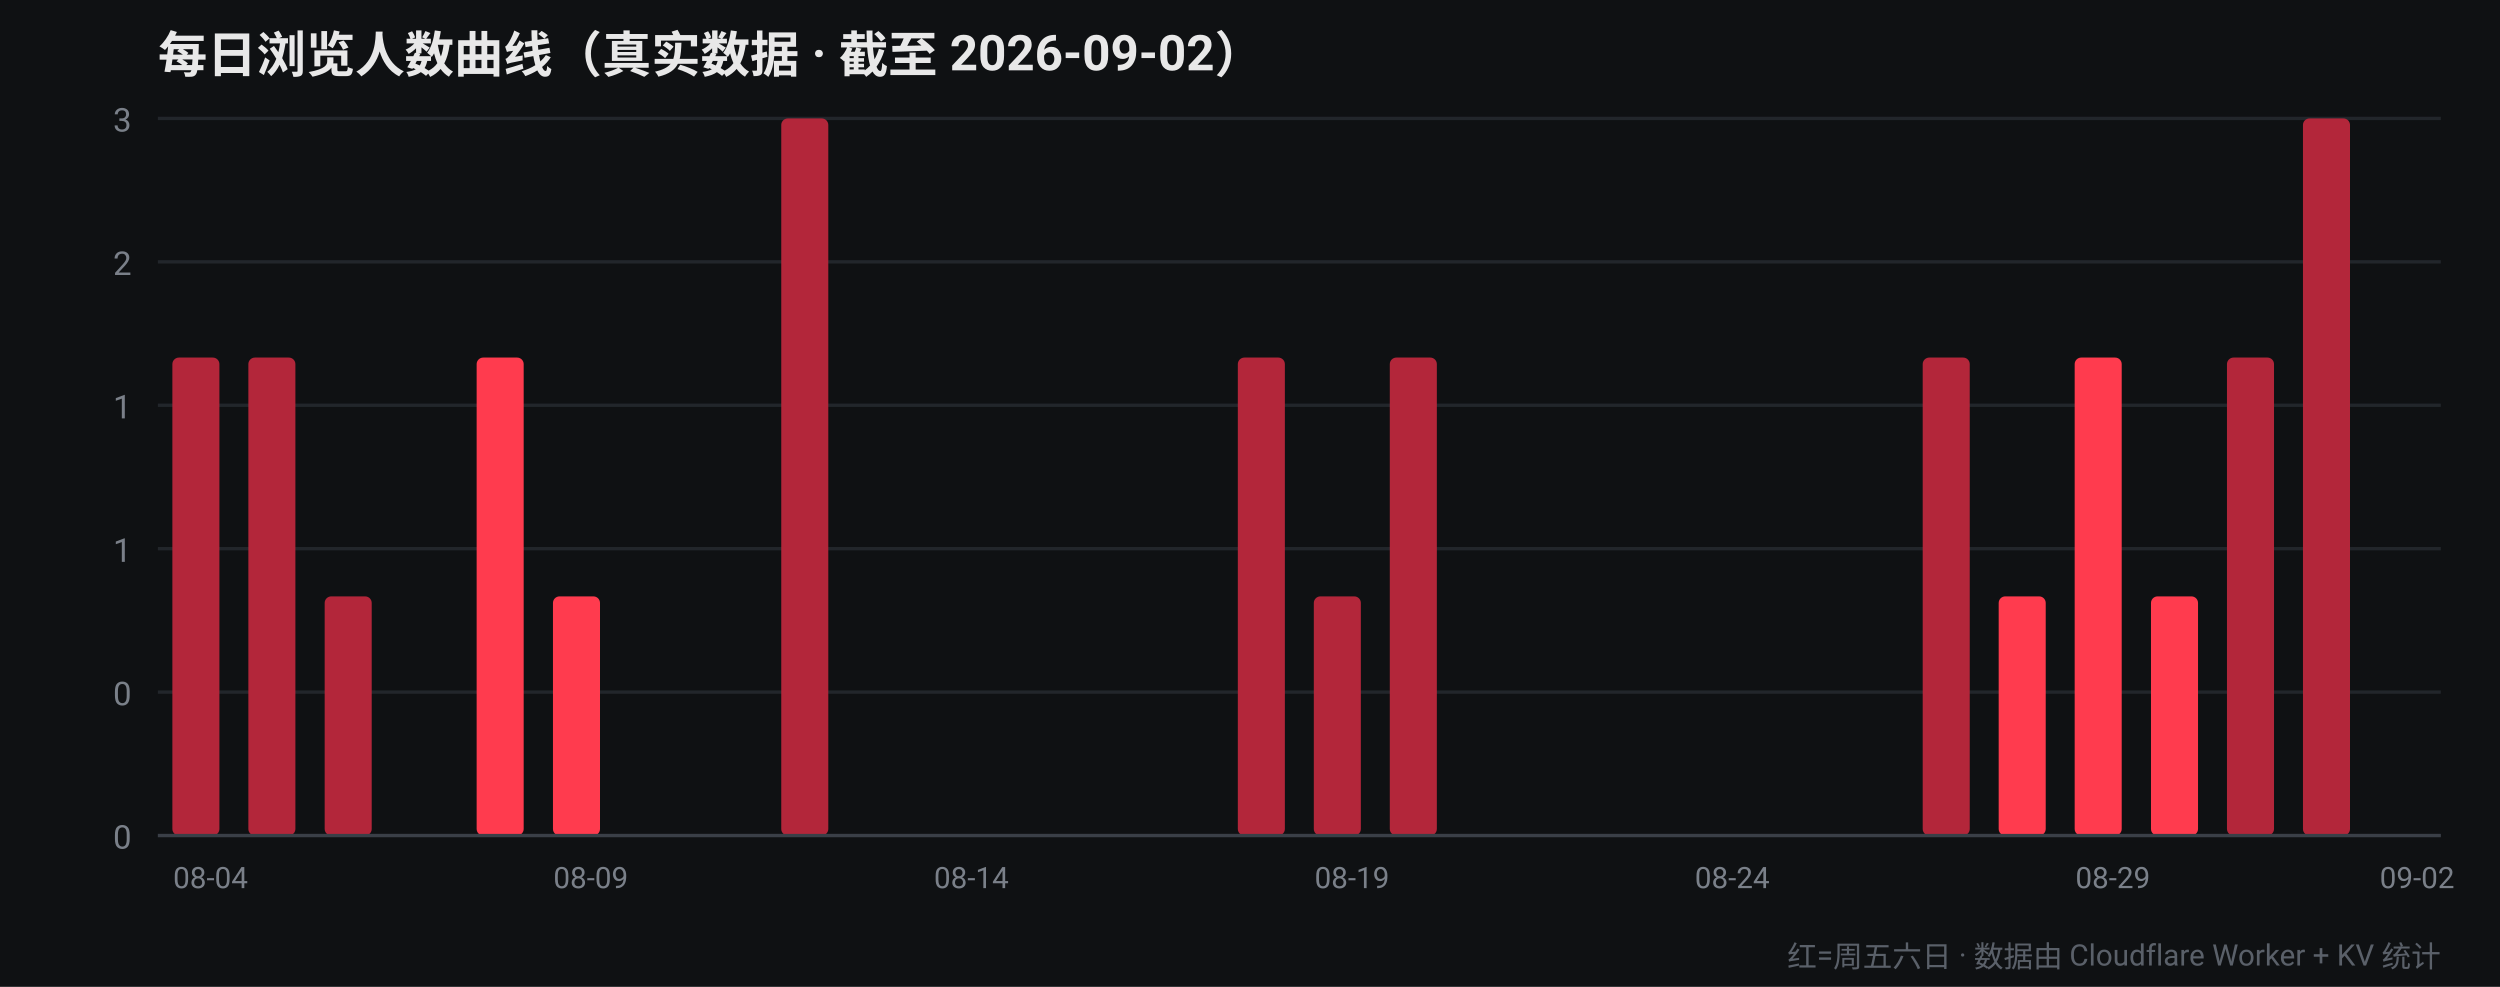
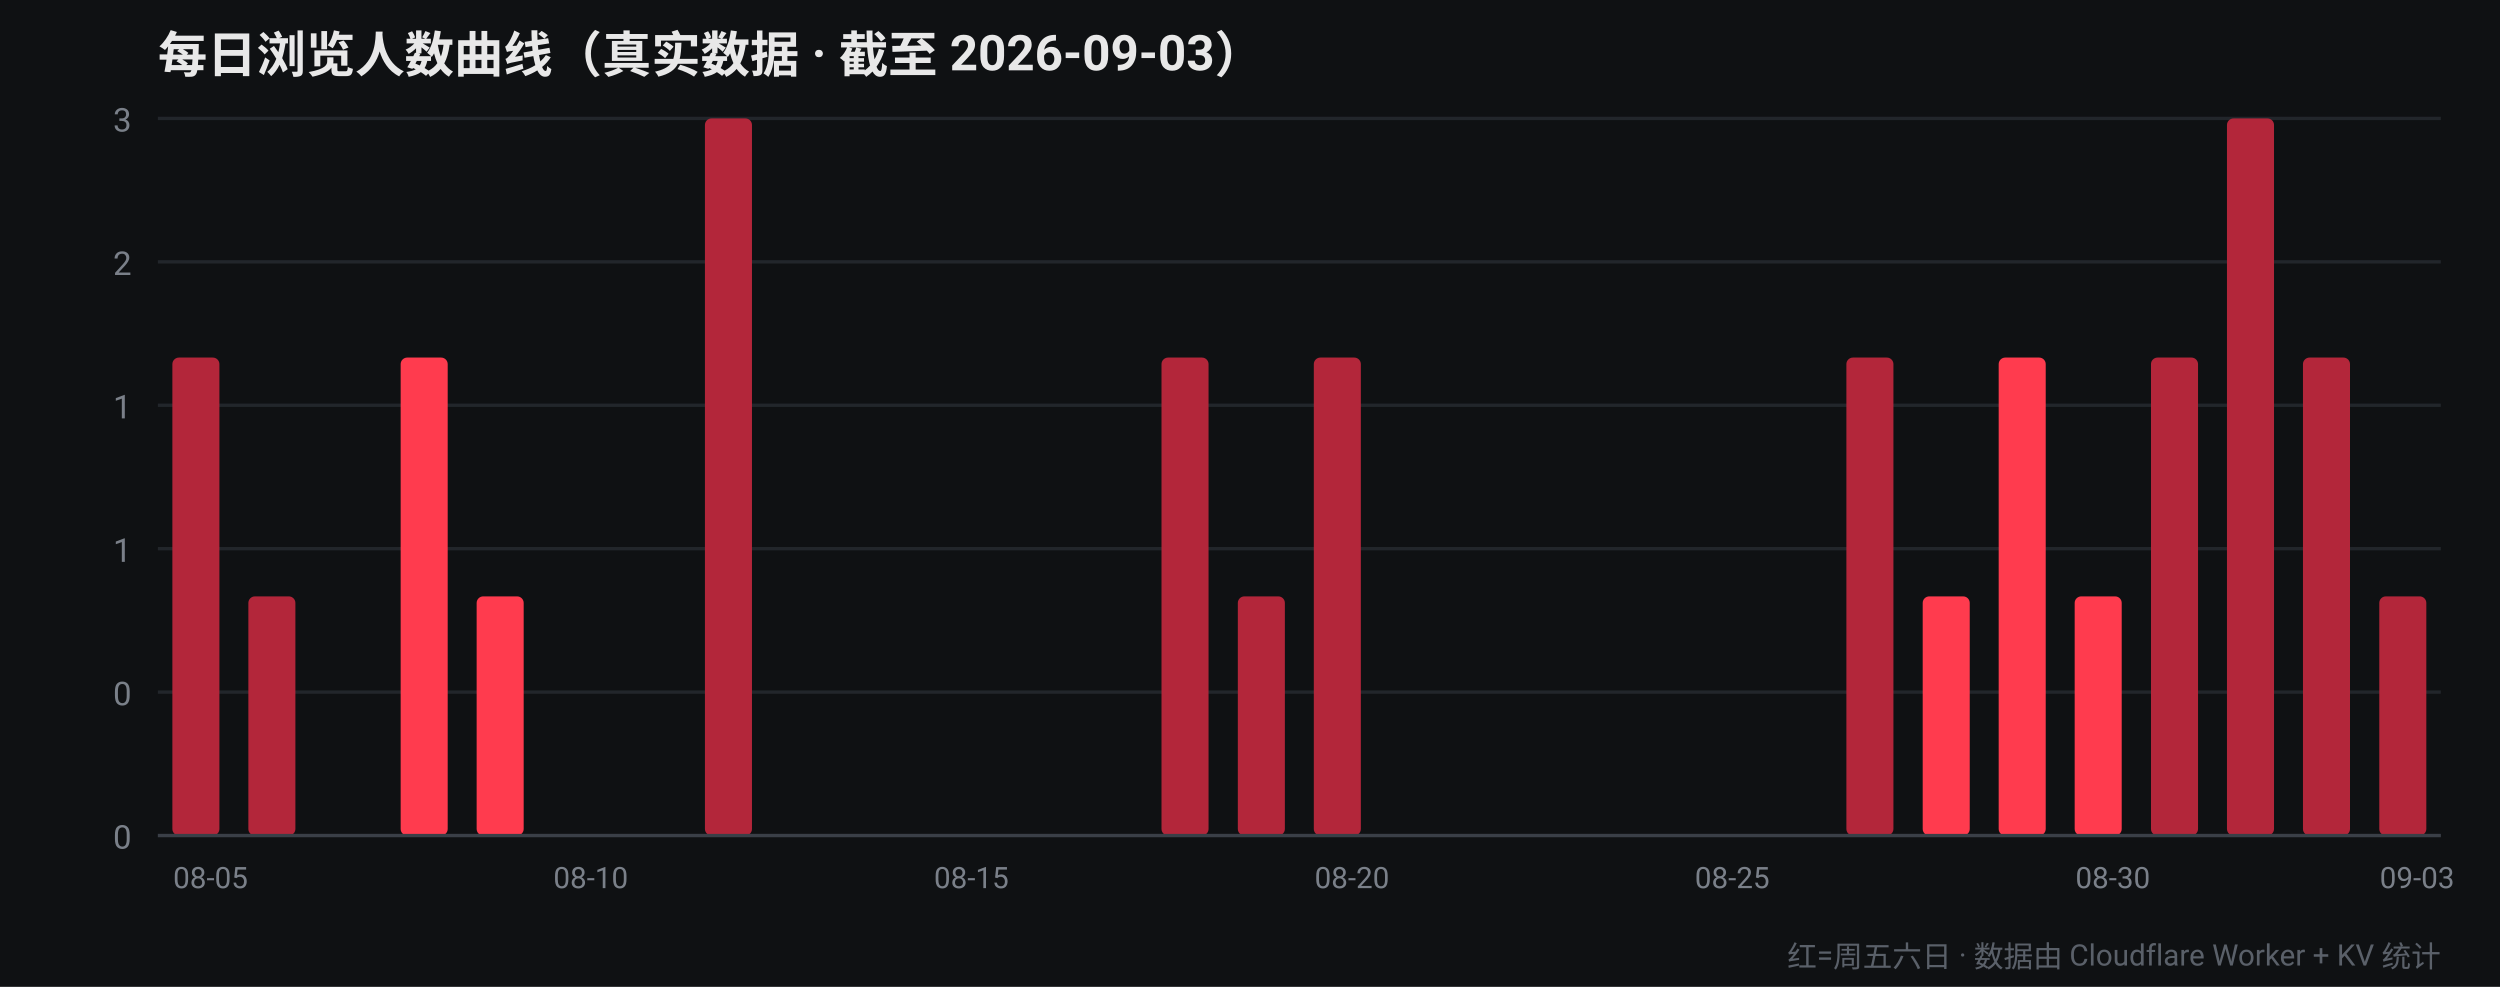
<svg xmlns="http://www.w3.org/2000/svg" width="760" height="300" viewBox="0 0 760 300" font-family="-apple-system,Segoe UI,Roboto,Helvetica,Arial,sans-serif">
  <rect width="760" height="300" fill="#0f1113" />
-   <text x="48" y="22" fill="#e8e8e8" font-size="15" font-weight="700">每日浏览人数曲线（真实数据 · 截至 2026-09-02）</text>
+   <text x="48" y="22" fill="#e8e8e8" font-size="15" font-weight="700">每日浏览人数曲线（真实数据 · 截至 2026-09-03）</text>
  <line x1="48" y1="254.0" x2="742" y2="254.0" stroke="#22262b" stroke-width="1" />
  <text x="40" y="258.0" fill="#7a8089" font-size="10" text-anchor="end">0</text>
  <line x1="48" y1="210.4" x2="742" y2="210.4" stroke="#22262b" stroke-width="1" />
  <text x="40" y="214.4" fill="#7a8089" font-size="10" text-anchor="end">0</text>
  <line x1="48" y1="166.8" x2="742" y2="166.8" stroke="#22262b" stroke-width="1" />
  <text x="40" y="170.8" fill="#7a8089" font-size="10" text-anchor="end">1</text>
  <line x1="48" y1="123.2" x2="742" y2="123.2" stroke="#22262b" stroke-width="1" />
  <text x="40" y="127.2" fill="#7a8089" font-size="10" text-anchor="end">1</text>
  <line x1="48" y1="79.6" x2="742" y2="79.6" stroke="#22262b" stroke-width="1" />
  <text x="40" y="83.6" fill="#7a8089" font-size="10" text-anchor="end">2</text>
  <line x1="48" y1="36.0" x2="742" y2="36.0" stroke="#22262b" stroke-width="1" />
  <text x="40" y="40.0" fill="#7a8089" font-size="10" text-anchor="end">3</text>
  <rect x="52.4" y="108.7" width="14.3" height="145.3" rx="2" fill="#b3263a" />
-   <text x="64.0" y="270" fill="#7a8089" font-size="9" text-anchor="middle">08-04</text>
-   <rect x="75.5" y="108.7" width="14.3" height="145.3" rx="2" fill="#b3263a" />
-   <rect x="98.7" y="181.3" width="14.3" height="72.7" rx="2" fill="#b3263a" />
-   <rect x="121.8" y="254.0" width="14.3" height="0.0" rx="2" fill="#ff3b4e" />
-   <rect x="144.9" y="108.7" width="14.3" height="145.3" rx="2" fill="#ff3b4e" />
-   <rect x="168.1" y="181.3" width="14.3" height="72.7" rx="2" fill="#ff3b4e" />
-   <text x="179.6" y="270" fill="#7a8089" font-size="9" text-anchor="middle">08-09</text>
+   <text x="64.0" y="270" fill="#7a8089" font-size="9" text-anchor="middle">08-05</text>
+   <rect x="75.5" y="181.3" width="14.3" height="72.7" rx="2" fill="#b3263a" />
+   <rect x="98.7" y="254.0" width="14.3" height="0.0" rx="2" fill="#ff3b4e" />
+   <rect x="121.8" y="108.7" width="14.3" height="145.3" rx="2" fill="#ff3b4e" />
+   <rect x="144.9" y="181.3" width="14.3" height="72.7" rx="2" fill="#ff3b4e" />
+   <rect x="168.1" y="254.0" width="14.3" height="0.0" rx="2" fill="#b3263a" />
+   <text x="179.6" y="270" fill="#7a8089" font-size="9" text-anchor="middle">08-10</text>
  <rect x="191.2" y="254.0" width="14.3" height="0.0" rx="2" fill="#b3263a" />
-   <rect x="214.3" y="254.0" width="14.3" height="0.0" rx="2" fill="#b3263a" />
-   <rect x="237.5" y="36.0" width="14.3" height="218.0" rx="2" fill="#b3263a" />
-   <rect x="260.6" y="254.0" width="14.3" height="0.0" rx="2" fill="#b3263a" />
+   <rect x="214.3" y="36.0" width="14.3" height="218.0" rx="2" fill="#b3263a" />
+   <rect x="237.5" y="254.0" width="14.3" height="0.0" rx="2" fill="#b3263a" />
+   <rect x="260.6" y="254.0" width="14.3" height="0.0" rx="2" fill="#ff3b4e" />
  <rect x="283.7" y="254.0" width="14.3" height="0.0" rx="2" fill="#ff3b4e" />
-   <text x="295.3" y="270" fill="#7a8089" font-size="9" text-anchor="middle">08-14</text>
+   <text x="295.3" y="270" fill="#7a8089" font-size="9" text-anchor="middle">08-15</text>
  <rect x="306.9" y="254.0" width="14.3" height="0.0" rx="2" fill="#ff3b4e" />
-   <rect x="330.0" y="254.0" width="14.3" height="0.0" rx="2" fill="#ff3b4e" />
-   <rect x="353.1" y="254.0" width="14.3" height="0.0" rx="2" fill="#b3263a" />
-   <rect x="376.3" y="108.7" width="14.3" height="145.3" rx="2" fill="#b3263a" />
-   <rect x="399.4" y="181.3" width="14.3" height="72.7" rx="2" fill="#b3263a" />
-   <text x="411.0" y="270" fill="#7a8089" font-size="9" text-anchor="middle">08-19</text>
-   <rect x="422.5" y="108.7" width="14.3" height="145.3" rx="2" fill="#b3263a" />
+   <rect x="330.0" y="254.0" width="14.3" height="0.0" rx="2" fill="#b3263a" />
+   <rect x="353.1" y="108.7" width="14.3" height="145.3" rx="2" fill="#b3263a" />
+   <rect x="376.3" y="181.3" width="14.3" height="72.7" rx="2" fill="#b3263a" />
+   <rect x="399.4" y="108.7" width="14.3" height="145.3" rx="2" fill="#b3263a" />
+   <text x="411.0" y="270" fill="#7a8089" font-size="9" text-anchor="middle">08-20</text>
+   <rect x="422.5" y="254.0" width="14.3" height="0.0" rx="2" fill="#ff3b4e" />
  <rect x="445.7" y="254.0" width="14.3" height="0.0" rx="2" fill="#ff3b4e" />
  <rect x="468.8" y="254.0" width="14.3" height="0.0" rx="2" fill="#ff3b4e" />
-   <rect x="491.9" y="254.0" width="14.3" height="0.0" rx="2" fill="#ff3b4e" />
+   <rect x="491.9" y="254.0" width="14.3" height="0.0" rx="2" fill="#b3263a" />
  <rect x="515.1" y="254.0" width="14.3" height="0.0" rx="2" fill="#b3263a" />
-   <text x="526.6" y="270" fill="#7a8089" font-size="9" text-anchor="middle">08-24</text>
+   <text x="526.6" y="270" fill="#7a8089" font-size="9" text-anchor="middle">08-25</text>
  <rect x="538.2" y="254.0" width="14.3" height="0.0" rx="2" fill="#b3263a" />
-   <rect x="561.3" y="254.0" width="14.3" height="0.0" rx="2" fill="#b3263a" />
-   <rect x="584.5" y="108.7" width="14.3" height="145.3" rx="2" fill="#b3263a" />
-   <rect x="607.6" y="181.3" width="14.3" height="72.7" rx="2" fill="#ff3b4e" />
-   <rect x="630.7" y="108.7" width="14.3" height="145.3" rx="2" fill="#ff3b4e" />
-   <text x="642.3" y="270" fill="#7a8089" font-size="9" text-anchor="middle">08-29</text>
-   <rect x="653.9" y="181.3" width="14.3" height="72.7" rx="2" fill="#ff3b4e" />
-   <rect x="677.0" y="108.7" width="14.3" height="145.3" rx="2" fill="#b3263a" />
-   <rect x="700.1" y="36.0" width="14.3" height="218.0" rx="2" fill="#b3263a" />
-   <rect x="723.3" y="254.0" width="14.3" height="0.0" rx="2" fill="#b3263a" />
-   <text x="734.8" y="270" fill="#7a8089" font-size="9" text-anchor="middle">09-02</text>
+   <rect x="561.3" y="108.7" width="14.3" height="145.3" rx="2" fill="#b3263a" />
+   <rect x="584.5" y="181.3" width="14.3" height="72.7" rx="2" fill="#ff3b4e" />
+   <rect x="607.6" y="108.7" width="14.3" height="145.3" rx="2" fill="#ff3b4e" />
+   <rect x="630.7" y="181.3" width="14.3" height="72.7" rx="2" fill="#ff3b4e" />
+   <text x="642.3" y="270" fill="#7a8089" font-size="9" text-anchor="middle">08-30</text>
+   <rect x="653.9" y="108.7" width="14.3" height="145.3" rx="2" fill="#b3263a" />
+   <rect x="677.0" y="36.0" width="14.3" height="218.0" rx="2" fill="#b3263a" />
+   <rect x="700.1" y="108.7" width="14.3" height="145.3" rx="2" fill="#b3263a" />
+   <rect x="723.3" y="181.3" width="14.3" height="72.7" rx="2" fill="#b3263a" />
+   <text x="734.8" y="270" fill="#7a8089" font-size="9" text-anchor="middle">09-03</text>
  <line x1="48" y1="254" x2="742" y2="254" stroke="#3a3f47" stroke-width="1" />
  <text x="742" y="294" fill="#5a6069" font-size="9" text-anchor="end">红=周五六日 · 数据由 Cloudflare Worker + KV 统计</text>
</svg>
